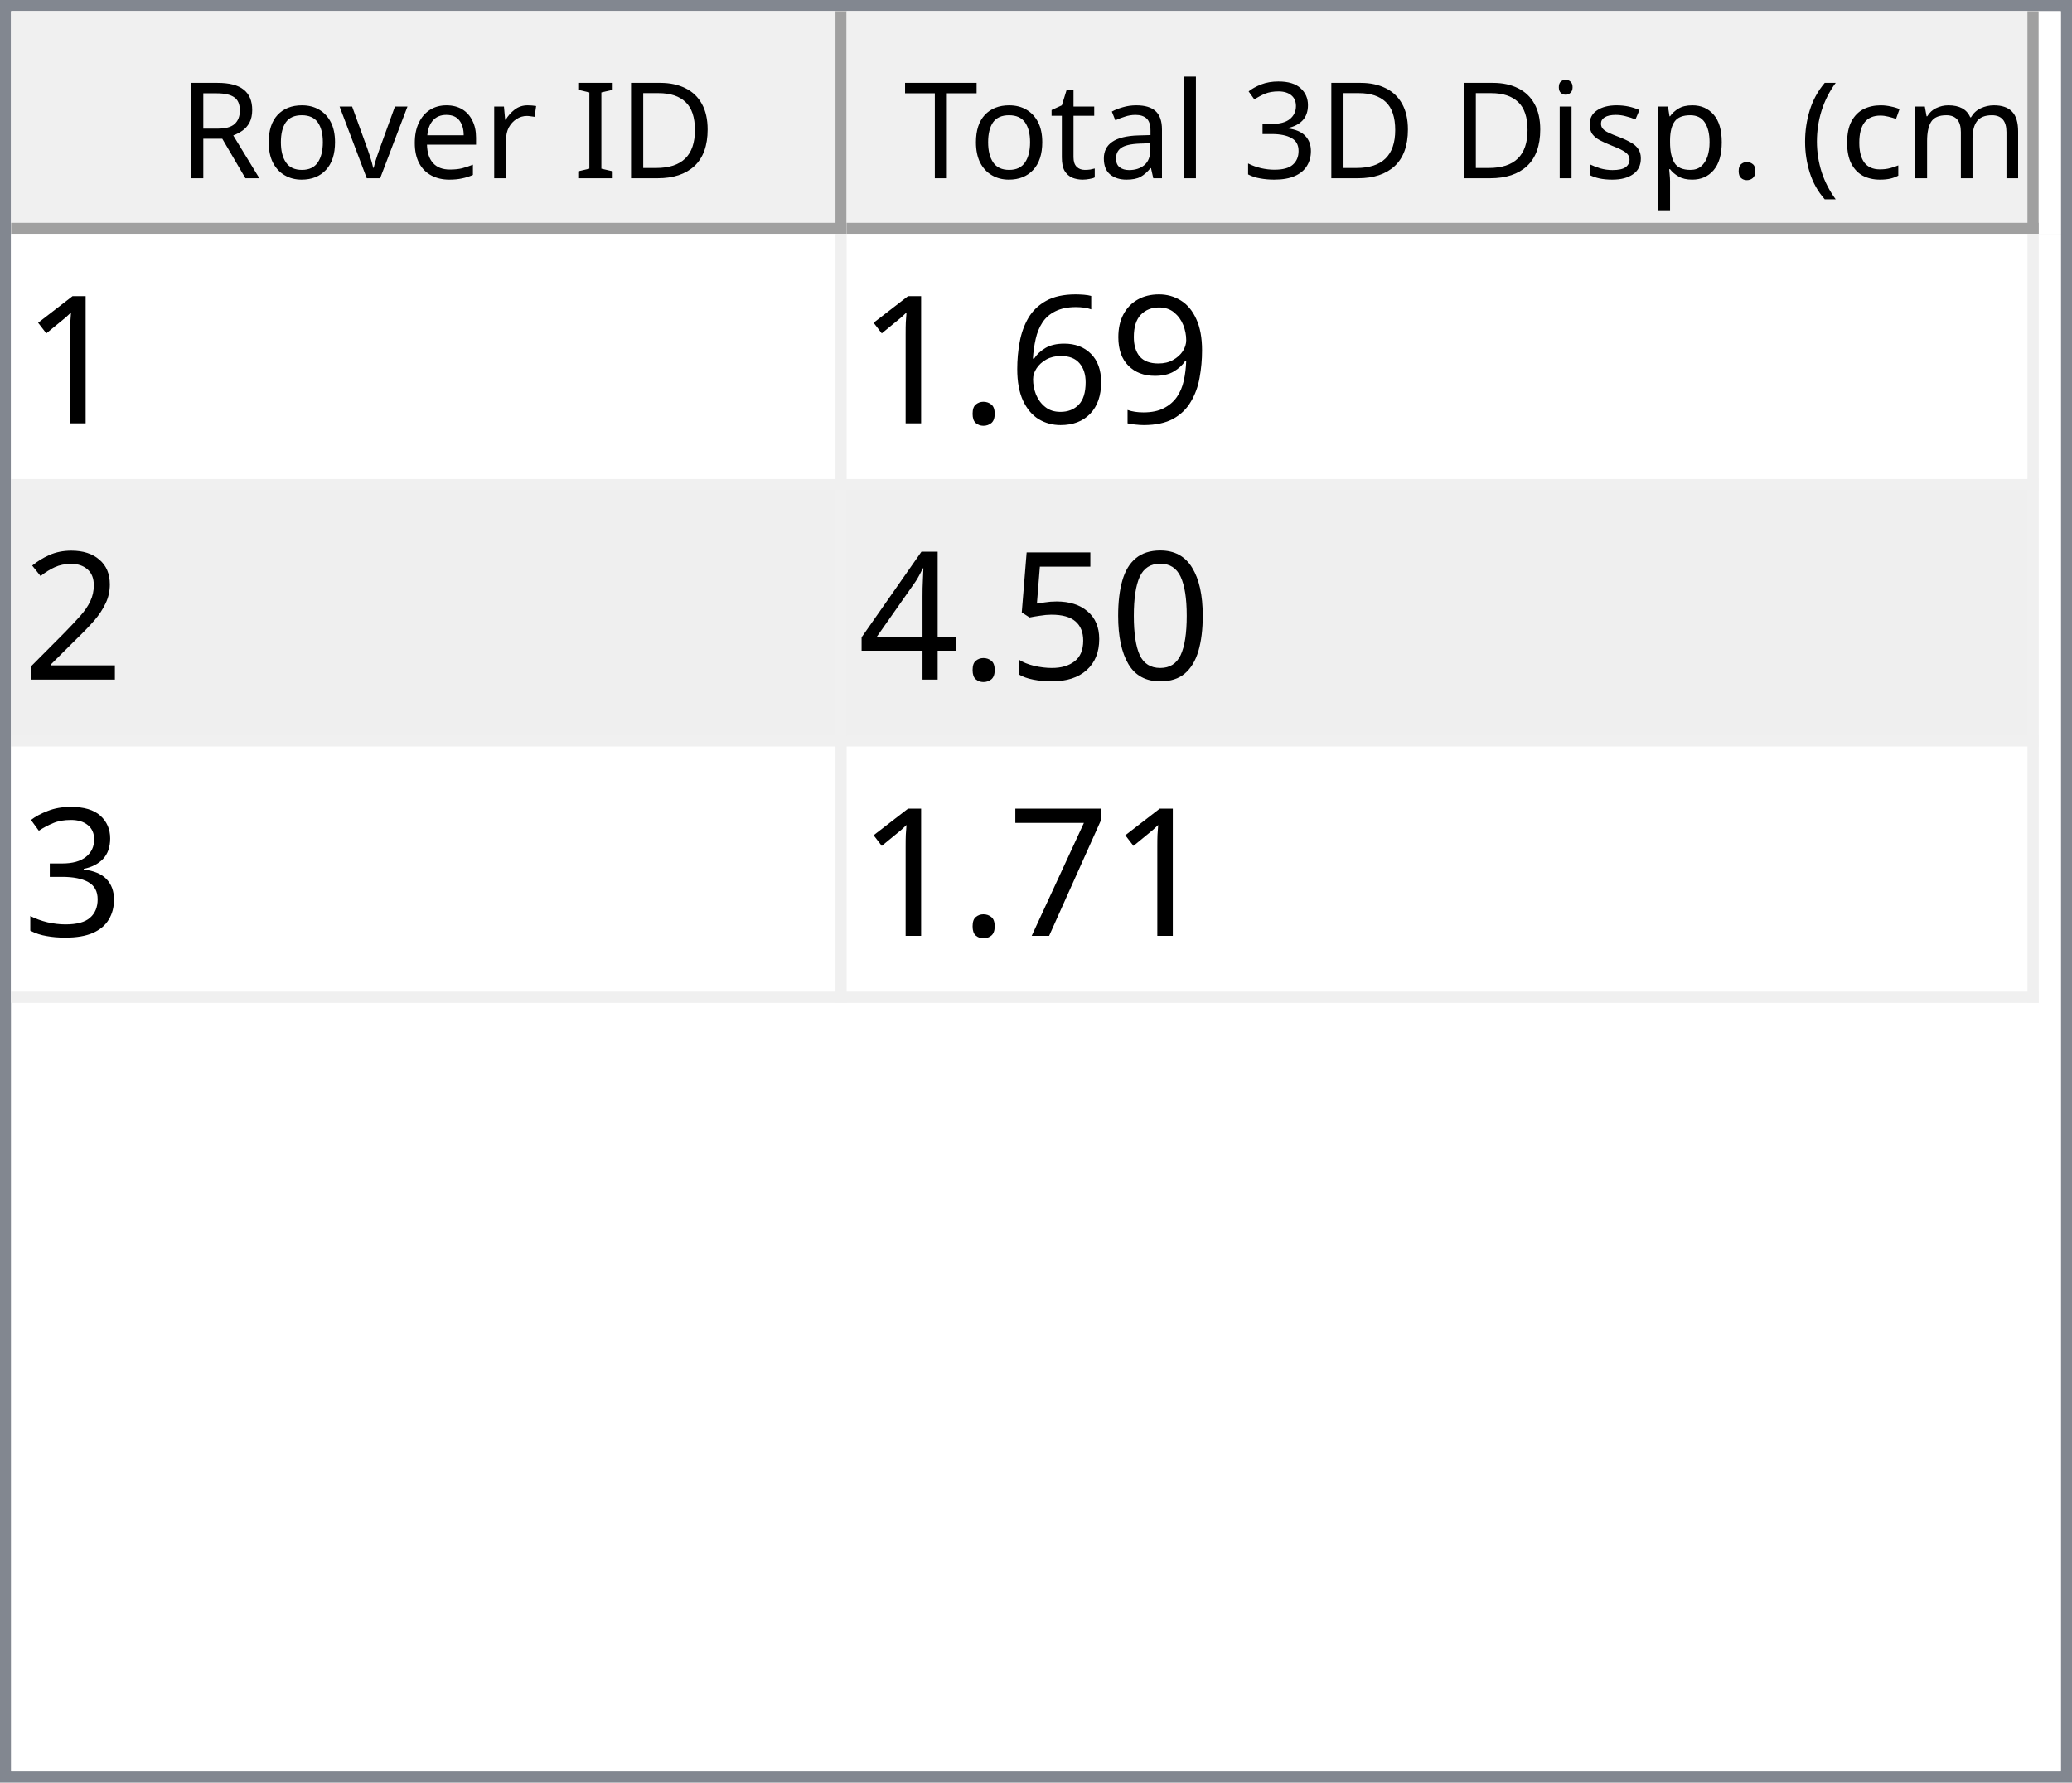
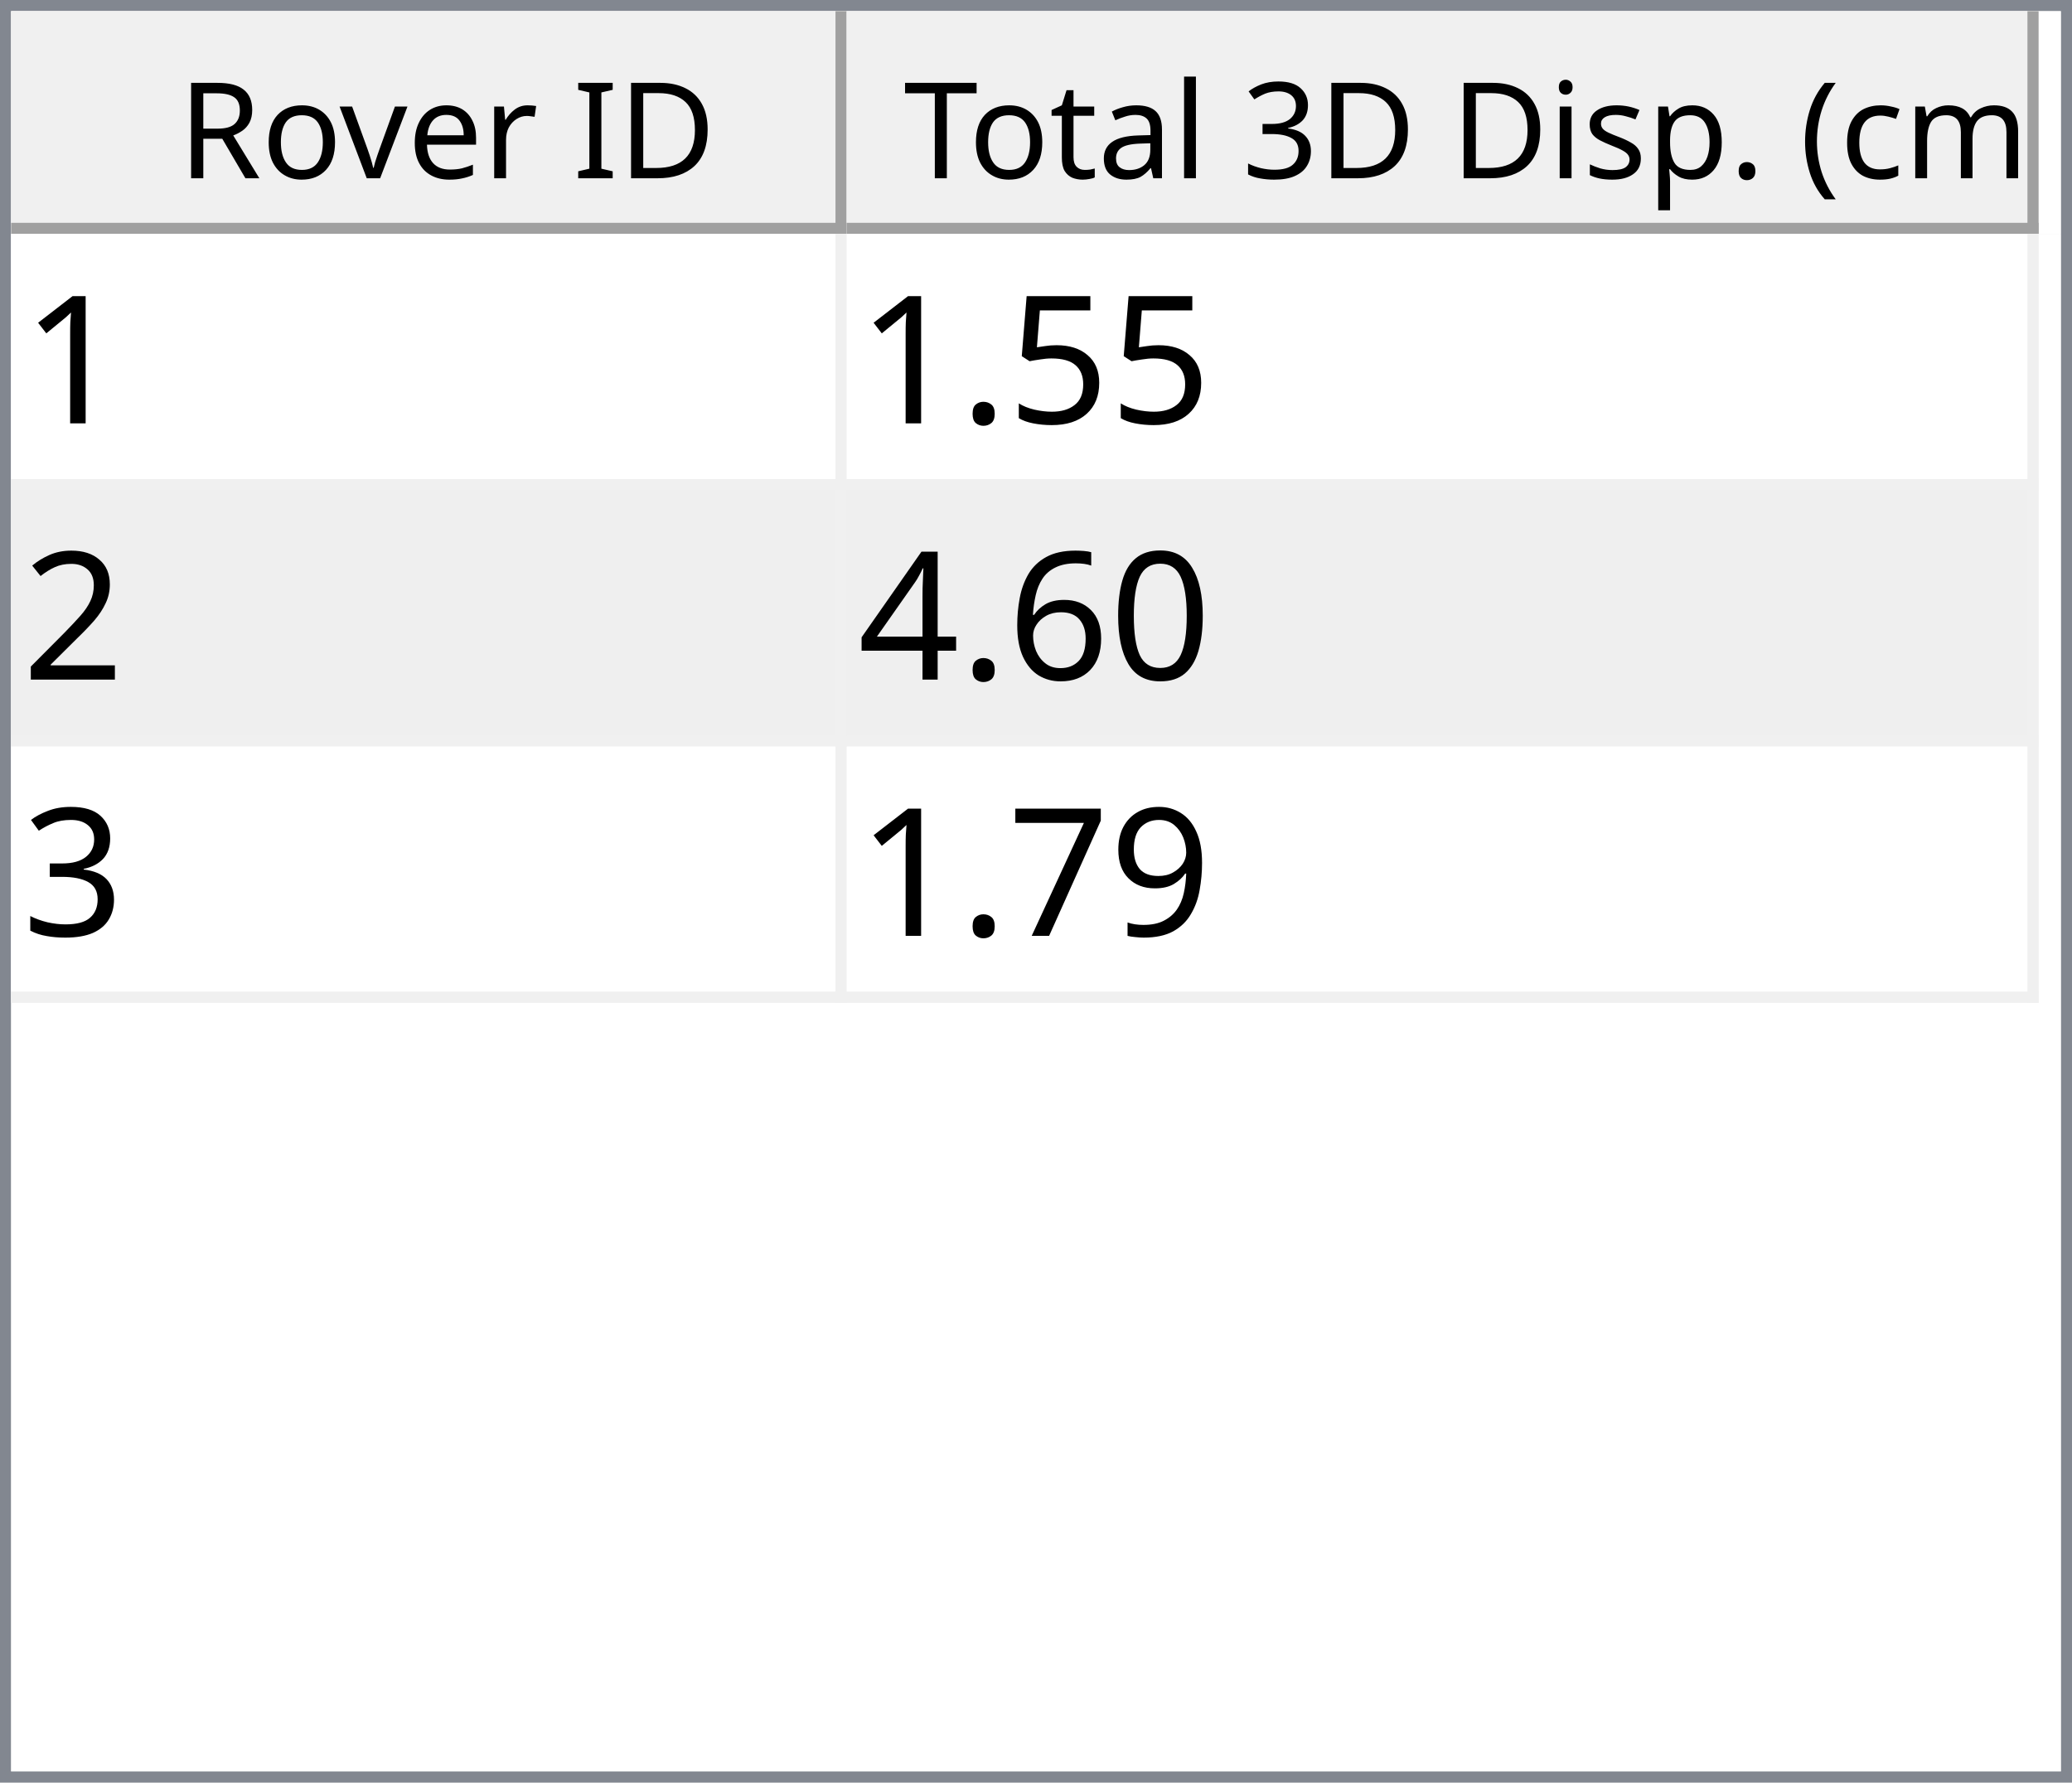
<svg xmlns="http://www.w3.org/2000/svg" style="fill-opacity:1; color-rendering:auto; color-interpolation:auto; text-rendering:auto; stroke:black; stroke-linecap:square; stroke-miterlimit:10; shape-rendering:auto; stroke-opacity:1; fill:black; stroke-dasharray:none; font-weight:normal; stroke-width:1; font-family:'Dialog'; font-style:normal; stroke-linejoin:miter; font-size:12px; stroke-dashoffset:0; image-rendering:auto;" width="186" height="160">
  <defs id="genericDefs" />
  <g>
    <defs id="defs1">
      <clipPath clipPathUnits="userSpaceOnUse" id="clipPath1">
        <path d="M0 0 L186 0 L186 160 L0 160 L0 0 Z" />
      </clipPath>
      <clipPath clipPathUnits="userSpaceOnUse" id="clipPath2">
        <path d="M0 0 L0 160 L186 160 L186 0 Z" />
      </clipPath>
      <clipPath clipPathUnits="userSpaceOnUse" id="clipPath3">
        <path d="M0 0 L0 20 L184 20 L184 0 Z" />
      </clipPath>
      <clipPath clipPathUnits="userSpaceOnUse" id="clipPath4">
        <path d="M0 0 L0 20 L75 20 L75 0 Z" />
      </clipPath>
      <clipPath clipPathUnits="userSpaceOnUse" id="clipPath5">
        <path d="M1 1 L1 19 L74 19 L74 1 Z" />
      </clipPath>
      <clipPath clipPathUnits="userSpaceOnUse" id="clipPath6">
        <path d="M0 0 L0 18 L73 18 L73 0 Z" />
      </clipPath>
      <clipPath clipPathUnits="userSpaceOnUse" id="clipPath7">
        <path d="M-0.5 -0.5 L-0.5 19.5 L74.5 19.5 L74.5 -0.5 Z" />
      </clipPath>
      <clipPath clipPathUnits="userSpaceOnUse" id="clipPath8">
        <path d="M0 0 L0 20 L107 20 L107 0 Z" />
      </clipPath>
      <clipPath clipPathUnits="userSpaceOnUse" id="clipPath9">
        <path d="M1 1 L1 19 L106 19 L106 1 Z" />
      </clipPath>
      <clipPath clipPathUnits="userSpaceOnUse" id="clipPath10">
        <path d="M0 0 L0 18 L105 18 L105 0 Z" />
      </clipPath>
      <clipPath clipPathUnits="userSpaceOnUse" id="clipPath11">
        <path d="M-0.5 -0.5 L-0.5 19.5 L106.5 19.5 L106.5 -0.5 Z" />
      </clipPath>
      <clipPath clipPathUnits="userSpaceOnUse" id="clipPath12">
        <path d="M0 0 L0 138 L184 138 L184 0 Z" />
      </clipPath>
      <clipPath clipPathUnits="userSpaceOnUse" id="clipPath13">
        <path d="M0 0 L0 69 L182 69 L182 0 Z" />
      </clipPath>
      <clipPath clipPathUnits="userSpaceOnUse" id="clipPath14">
        <path d="M-0.5 -0.5 L-0.5 68.5 L181.5 68.5 L181.5 -0.5 Z" />
      </clipPath>
      <clipPath clipPathUnits="userSpaceOnUse" id="clipPath15">
        <path d="M0 0 L0 22 L74 22 L74 0 Z" />
      </clipPath>
      <clipPath clipPathUnits="userSpaceOnUse" id="clipPath16">
        <path d="M0 0 L0 22 L106 22 L106 0 Z" />
      </clipPath>
      <font horiz-adv-x="64.551" id="font1">
        <font-face ascent="107.91" descent="25.098" units-per-em="100" style="font-style:normal; font-family:Segoe UI; font-weight:normal;" />
        <missing-glyph horiz-adv-x="64.551" d="M8.109 0 L8.109 68.266 L56.453 68.266 L56.453 0 L8.109 0 ZM15.328 7.234 L49.219 7.234 L49.219 61.031 L15.328 61.031 L15.328 7.234 Z" />
        <glyph unicode="D" horiz-adv-x="70.117" d="M9.188 0 L9.188 70.016 L28.516 70.016 Q65.531 70.016 65.531 35.891 Q65.531 19.672 55.25 9.836 Q44.969 0 27.734 0 L9.188 0 ZM17.391 62.594 L17.391 7.422 L27.828 7.422 Q41.609 7.422 49.273 14.797 Q56.938 22.172 56.938 35.688 Q56.938 62.594 28.328 62.594 L17.391 62.594 Z" />
        <glyph unicode="I" horiz-adv-x="26.611" d="M17.391 0 L9.188 0 L9.188 70.016 L17.391 70.016 L17.391 0 Z" />
        <glyph unicode=" " horiz-adv-x="27.393" d="" />
        <glyph unicode="r" horiz-adv-x="34.766" d="M34.188 41.891 Q32.078 43.5 28.125 43.5 Q23 43.5 19.555 38.672 Q16.109 33.844 16.109 25.484 L16.109 0 L8.109 0 L8.109 50 L16.109 50 L16.109 39.703 L16.312 39.703 Q18.016 44.969 21.531 47.922 Q25.047 50.875 29.391 50.875 Q32.516 50.875 34.188 50.203 L34.188 41.891 Z" />
        <glyph unicode="e" horiz-adv-x="52.295" d="M48.297 23 L12.984 23 Q13.188 14.656 17.484 10.109 Q21.781 5.562 29.297 5.562 Q37.75 5.562 44.828 11.141 L44.828 3.609 Q38.234 -1.172 27.391 -1.172 Q16.797 -1.172 10.742 5.641 Q4.688 12.453 4.688 24.812 Q4.688 36.469 11.305 43.82 Q17.922 51.172 27.734 51.172 Q37.547 51.172 42.922 44.828 Q48.297 38.484 48.297 27.203 L48.297 23 ZM40.094 29.781 Q40.047 36.719 36.75 40.578 Q33.453 44.438 27.594 44.438 Q21.922 44.438 17.969 40.383 Q14.016 36.328 13.094 29.781 L40.094 29.781 Z" />
        <glyph unicode="v" horiz-adv-x="47.9" d="M47.406 50 L27.484 0 L19.625 0 L0.688 50 L9.469 50 L22.172 13.672 Q23.578 9.672 23.922 6.688 L24.125 6.688 Q24.609 10.453 25.688 13.484 L38.969 50 L47.406 50 Z" />
        <glyph unicode="o" horiz-adv-x="58.594" d="M29 -1.172 Q17.922 -1.172 11.305 5.836 Q4.688 12.844 4.688 24.422 Q4.688 37.016 11.57 44.094 Q18.453 51.172 30.172 51.172 Q41.359 51.172 47.633 44.289 Q53.906 37.406 53.906 25.203 Q53.906 13.234 47.141 6.031 Q40.375 -1.172 29 -1.172 ZM29.594 44.438 Q21.875 44.438 17.383 39.188 Q12.891 33.938 12.891 24.703 Q12.891 15.828 17.43 10.695 Q21.969 5.562 29.594 5.562 Q37.359 5.562 41.531 10.594 Q45.703 15.625 45.703 24.906 Q45.703 34.281 41.531 39.359 Q37.359 44.438 29.594 44.438 Z" />
        <glyph unicode="R" horiz-adv-x="59.814" d="M59.375 0 L49.609 0 L37.891 19.625 Q36.281 22.359 34.766 24.289 Q33.25 26.219 31.664 27.438 Q30.078 28.656 28.25 29.219 Q26.422 29.781 24.125 29.781 L17.391 29.781 L17.391 0 L9.188 0 L9.188 70.016 L30.078 70.016 Q34.672 70.016 38.555 68.867 Q42.438 67.719 45.289 65.375 Q48.141 63.031 49.758 59.547 Q51.375 56.062 51.375 51.375 Q51.375 47.703 50.273 44.656 Q49.172 41.609 47.148 39.211 Q45.125 36.812 42.266 35.133 Q39.406 33.453 35.844 32.516 L35.844 32.328 Q37.594 31.547 38.891 30.547 Q40.188 29.547 41.359 28.18 Q42.531 26.812 43.68 25.078 Q44.828 23.344 46.234 21.047 L59.375 0 ZM17.391 62.594 L17.391 37.203 L28.516 37.203 Q31.594 37.203 34.203 38.133 Q36.812 39.062 38.719 40.797 Q40.625 42.531 41.703 45.047 Q42.781 47.562 42.781 50.688 Q42.781 56.297 39.141 59.445 Q35.5 62.594 28.609 62.594 L17.391 62.594 Z" />
        <glyph unicode=")" horiz-adv-x="30.176" d="M8.297 -15.922 L1.172 -15.922 Q16.406 2.344 16.406 26.812 Q16.406 51.469 1.078 70.016 L8.297 70.016 Q23.531 52.156 23.531 26.703 Q23.531 1.375 8.297 -15.922 Z" />
        <glyph unicode="m" horiz-adv-x="86.133" d="M79.109 0 L71.094 0 L71.094 28.719 Q71.094 37.016 68.531 40.727 Q65.969 44.438 59.906 44.438 Q54.781 44.438 51.195 39.75 Q47.609 35.062 47.609 28.516 L47.609 0 L39.594 0 L39.594 29.688 Q39.594 44.438 28.219 44.438 Q22.953 44.438 19.531 40.016 Q16.109 35.594 16.109 28.516 L16.109 0 L8.109 0 L8.109 50 L16.109 50 L16.109 42.094 L16.312 42.094 Q21.625 51.172 31.844 51.172 Q36.969 51.172 40.773 48.312 Q44.578 45.453 46 40.828 Q51.562 51.172 62.594 51.172 Q79.109 51.172 79.109 30.812 L79.109 0 Z" />
        <glyph unicode="c" horiz-adv-x="46.191" d="M42.188 2.297 Q36.422 -1.172 28.516 -1.172 Q17.828 -1.172 11.258 5.789 Q4.688 12.75 4.688 23.828 Q4.688 36.188 11.766 43.68 Q18.844 51.172 30.672 51.172 Q37.25 51.172 42.281 48.734 L42.281 40.531 Q36.719 44.438 30.375 44.438 Q22.703 44.438 17.797 38.945 Q12.891 33.453 12.891 24.516 Q12.891 15.719 17.508 10.641 Q22.125 5.562 29.891 5.562 Q36.422 5.562 42.188 9.906 L42.188 2.297 Z" />
        <glyph unicode="(" horiz-adv-x="30.176" d="M29.109 -15.922 L21.969 -15.922 Q6.844 1.375 6.844 26.703 Q6.844 52.156 21.969 70.016 L29.203 70.016 Q13.875 51.469 13.875 26.812 Q13.875 2.344 29.109 -15.922 Z" />
        <glyph unicode="." horiz-adv-x="21.68" d="M10.891 -1.078 Q8.641 -1.078 7.055 0.539 Q5.469 2.156 5.469 4.391 Q5.469 6.641 7.055 8.273 Q8.641 9.906 10.891 9.906 Q13.188 9.906 14.797 8.273 Q16.406 6.641 16.406 4.391 Q16.406 2.156 14.797 0.539 Q13.188 -1.078 10.891 -1.078 Z" />
        <glyph unicode="p" horiz-adv-x="58.789" d="M16.312 7.234 L16.109 7.234 L16.109 -23 L8.109 -23 L8.109 50 L16.109 50 L16.109 41.219 L16.312 41.219 Q22.219 51.172 33.594 51.172 Q43.266 51.172 48.688 44.461 Q54.109 37.75 54.109 26.469 Q54.109 13.922 48 6.375 Q41.891 -1.172 31.297 -1.172 Q21.578 -1.172 16.312 7.234 ZM16.109 27.391 L16.109 20.406 Q16.109 14.203 20.141 9.883 Q24.172 5.562 30.375 5.562 Q37.641 5.562 41.773 11.133 Q45.906 16.703 45.906 26.609 Q45.906 34.969 42.047 39.703 Q38.188 44.438 31.594 44.438 Q24.609 44.438 20.359 39.578 Q16.109 34.719 16.109 27.391 Z" />
        <glyph unicode="s" horiz-adv-x="42.432" d="M5.078 1.812 L5.078 10.406 Q11.625 5.562 19.484 5.562 Q30.031 5.562 30.031 12.594 Q30.031 14.594 29.125 15.992 Q28.219 17.391 26.68 18.461 Q25.141 19.531 23.07 20.383 Q21 21.234 18.609 22.172 Q15.281 23.484 12.766 24.828 Q10.25 26.172 8.57 27.859 Q6.891 29.547 6.031 31.695 Q5.172 33.844 5.172 36.719 Q5.172 40.234 6.789 42.945 Q8.406 45.656 11.086 47.484 Q13.766 49.312 17.211 50.242 Q20.656 51.172 24.312 51.172 Q30.812 51.172 35.938 48.922 L35.938 40.828 Q30.422 44.438 23.25 44.438 Q21 44.438 19.195 43.922 Q17.391 43.406 16.094 42.477 Q14.797 41.547 14.086 40.258 Q13.375 38.969 13.375 37.406 Q13.375 35.453 14.086 34.133 Q14.797 32.812 16.164 31.789 Q17.531 30.766 19.484 29.938 Q21.438 29.109 23.922 28.125 Q27.25 26.859 29.883 25.516 Q32.516 24.172 34.375 22.484 Q36.234 20.797 37.234 18.602 Q38.234 16.406 38.234 13.375 Q38.234 9.672 36.602 6.938 Q34.969 4.203 32.234 2.398 Q29.5 0.594 25.93 -0.289 Q22.359 -1.172 18.453 -1.172 Q10.75 -1.172 5.078 1.812 Z" />
        <glyph unicode="i" horiz-adv-x="24.219" d="M12.203 62.703 Q10.062 62.703 8.547 64.164 Q7.031 65.625 7.031 67.875 Q7.031 70.125 8.547 71.609 Q10.062 73.094 12.203 73.094 Q14.406 73.094 15.945 71.609 Q17.484 70.125 17.484 67.875 Q17.484 65.719 15.945 64.211 Q14.406 62.703 12.203 62.703 ZM16.109 0 L8.109 0 L8.109 50 L16.109 50 L16.109 0 Z" />
        <glyph unicode="3" horiz-adv-x="53.906" d="M46.531 19.828 Q46.531 15.094 44.75 11.211 Q42.969 7.328 39.719 4.57 Q36.469 1.812 31.93 0.297 Q27.391 -1.219 21.922 -1.219 Q11.922 -1.219 6 2.594 L6 11.188 Q13.094 5.609 22.219 5.609 Q25.875 5.609 28.828 6.539 Q31.781 7.469 33.906 9.227 Q36.031 10.984 37.18 13.477 Q38.328 15.969 38.328 19.094 Q38.328 32.812 18.797 32.812 L12.984 32.812 L12.984 39.594 L18.5 39.594 Q35.797 39.594 35.797 52.484 Q35.797 64.406 22.609 64.406 Q15.188 64.406 8.688 59.422 L8.688 67.188 Q15.375 71.188 24.609 71.188 Q29 71.188 32.57 69.969 Q36.141 68.75 38.68 66.555 Q41.219 64.359 42.609 61.281 Q44 58.203 44 54.5 Q44 40.672 30.031 36.719 L30.031 36.531 Q33.594 36.141 36.625 34.797 Q39.656 33.453 41.852 31.305 Q44.047 29.156 45.289 26.25 Q46.531 23.344 46.531 19.828 Z" />
        <glyph unicode="l" horiz-adv-x="24.219" d="M16.109 0 L8.109 0 L8.109 74.031 L16.109 74.031 L16.109 0 Z" />
        <glyph unicode="a" horiz-adv-x="50.879" d="M43.891 0 L35.891 0 L35.891 7.812 L35.688 7.812 Q30.469 -1.172 20.312 -1.172 Q12.844 -1.172 8.617 2.781 Q4.391 6.734 4.391 13.281 Q4.391 27.297 20.906 29.594 L35.891 31.688 Q35.891 44.438 25.594 44.438 Q16.547 44.438 9.281 38.281 L9.281 46.484 Q16.656 51.172 26.266 51.172 Q43.891 51.172 43.891 32.516 L43.891 0 ZM35.891 25.297 L23.828 23.641 Q18.266 22.859 15.43 20.875 Q12.594 18.891 12.594 13.875 Q12.594 10.203 15.211 7.883 Q17.828 5.562 22.172 5.562 Q28.125 5.562 32.008 9.742 Q35.891 13.922 35.891 20.312 L35.891 25.297 Z" />
        <glyph unicode="t" horiz-adv-x="33.887" d="M31.297 0.484 Q28.469 -1.078 23.828 -1.078 Q10.688 -1.078 10.688 13.578 L10.688 43.172 L2.094 43.172 L2.094 50 L10.688 50 L10.688 62.203 L18.703 64.797 L18.703 50 L31.297 50 L31.297 43.172 L18.703 43.172 L18.703 14.984 Q18.703 9.969 20.414 7.82 Q22.125 5.672 26.078 5.672 Q29.109 5.672 31.297 7.328 L31.297 0.484 Z" />
        <glyph unicode="T" horiz-adv-x="52.393" d="M50.594 62.594 L30.375 62.594 L30.375 0 L22.172 0 L22.172 62.594 L2 62.594 L2 70.016 L50.594 70.016 L50.594 62.594 Z" />
      </font>
      <font horiz-adv-x="75.0" id="font2">
        <font-face ascent="100.537" descent="21.973" units-per-em="100" style="font-style:normal; font-family:sans-serif; font-weight:normal;" />
        <missing-glyph horiz-adv-x="75.0" d="M12.5 0 L12.5 62.5 L62.5 62.5 L62.5 0 L12.5 0 ZM14.062 1.562 L60.938 1.562 L60.938 60.938 L14.062 60.938 L14.062 1.562 Z" />
        <glyph unicode="1" horiz-adv-x="55.615" d="M37.25 0 L28.469 0 L28.469 56 Q25.297 52.984 20.141 49.953 Q14.984 46.922 10.891 45.406 L10.891 53.906 Q18.266 57.375 23.781 62.305 Q29.297 67.234 31.594 71.875 L37.25 71.875 L37.25 0 Z" />
-         <glyph unicode="9" horiz-adv-x="55.615" d="M5.469 16.547 L13.922 17.328 Q14.984 11.375 18.016 8.688 Q21.047 6 25.781 6 Q29.828 6 32.883 7.859 Q35.938 9.719 37.891 12.82 Q39.844 15.922 41.164 21.195 Q42.484 26.469 42.484 31.938 Q42.484 32.516 42.438 33.688 Q39.797 29.5 35.234 26.883 Q30.672 24.266 25.344 24.266 Q16.453 24.266 10.305 30.711 Q4.156 37.156 4.156 47.703 Q4.156 58.594 10.578 65.234 Q17 71.875 26.656 71.875 Q33.641 71.875 39.43 68.117 Q45.219 64.359 48.219 57.398 Q51.219 50.438 51.219 37.25 Q51.219 23.531 48.242 15.406 Q45.266 7.281 39.383 3.031 Q33.5 -1.219 25.594 -1.219 Q17.188 -1.219 11.867 3.445 Q6.547 8.109 5.469 16.547 ZM41.453 48.141 Q41.453 55.719 37.43 60.156 Q33.406 64.594 27.734 64.594 Q21.875 64.594 17.531 59.812 Q13.188 55.031 13.188 47.406 Q13.188 40.578 17.312 36.305 Q21.438 32.031 27.484 32.031 Q33.594 32.031 37.523 36.305 Q41.453 40.578 41.453 48.141 Z" />
-         <glyph unicode="6" horiz-adv-x="55.615" d="M49.75 54.047 L41.016 53.375 Q39.844 58.547 37.703 60.891 Q34.125 64.656 28.906 64.656 Q24.703 64.656 21.531 62.312 Q17.391 59.281 14.992 53.469 Q12.594 47.656 12.5 36.922 Q15.672 41.75 20.266 44.094 Q24.859 46.438 29.891 46.438 Q38.672 46.438 44.852 39.969 Q51.031 33.5 51.031 23.25 Q51.031 16.5 48.125 10.719 Q45.219 4.938 40.141 1.859 Q35.062 -1.219 28.609 -1.219 Q17.625 -1.219 10.695 6.859 Q3.766 14.938 3.766 33.5 Q3.766 54.25 11.422 63.672 Q18.109 71.875 29.438 71.875 Q37.891 71.875 43.289 67.141 Q48.688 62.406 49.75 54.047 ZM13.875 23.188 Q13.875 18.656 15.797 14.508 Q17.719 10.359 21.188 8.18 Q24.656 6 28.469 6 Q34.031 6 38.039 10.492 Q42.047 14.984 42.047 22.703 Q42.047 30.125 38.086 34.398 Q34.125 38.672 28.125 38.672 Q22.172 38.672 18.023 34.398 Q13.875 30.125 13.875 23.188 Z" />
+         <glyph unicode="5" horiz-adv-x="55.615" d="M4.156 18.75 L13.375 19.531 Q14.406 12.797 18.141 9.398 Q21.875 6 27.156 6 Q33.5 6 37.891 10.789 Q42.281 15.578 42.281 23.484 Q42.281 31 38.062 35.352 Q33.844 39.703 27 39.703 Q22.75 39.703 19.336 37.773 Q15.922 35.844 13.969 32.766 L5.719 33.844 L12.641 70.609 L48.25 70.609 L48.25 62.203 L19.672 62.203 L15.828 42.969 Q22.266 47.469 29.344 47.469 Q38.719 47.469 45.164 40.969 Q51.609 34.469 51.609 24.266 Q51.609 14.547 45.953 7.469 Q39.062 -1.219 27.156 -1.219 Q17.391 -1.219 11.211 4.25 Q5.031 9.719 4.156 18.75 Z" />
        <glyph unicode="." horiz-adv-x="27.783" d="M9.078 0 L9.078 10.016 L19.094 10.016 L19.094 0 L9.078 0 Z" />
        <glyph unicode="2" horiz-adv-x="55.615" d="M50.344 8.453 L50.344 0 L3.031 0 Q2.938 3.172 4.047 6.109 Q5.859 10.938 9.836 15.625 Q13.812 20.312 21.344 26.469 Q33.016 36.031 37.117 41.625 Q41.219 47.219 41.219 52.203 Q41.219 57.422 37.477 61.008 Q33.734 64.594 27.734 64.594 Q21.391 64.594 17.578 60.789 Q13.766 56.984 13.719 50.25 L4.688 51.172 Q5.609 61.281 11.664 66.578 Q17.719 71.875 27.938 71.875 Q38.234 71.875 44.242 66.164 Q50.25 60.453 50.25 52 Q50.25 47.703 48.492 43.555 Q46.734 39.406 42.656 34.812 Q38.578 30.219 29.109 22.219 Q21.188 15.578 18.945 13.211 Q16.703 10.844 15.234 8.453 L50.344 8.453 Z" />
        <glyph unicode="0" horiz-adv-x="55.615" d="M4.156 35.297 Q4.156 48 6.766 55.742 Q9.375 63.484 14.523 67.68 Q19.672 71.875 27.484 71.875 Q33.25 71.875 37.594 69.555 Q41.938 67.234 44.773 62.867 Q47.609 58.5 49.219 52.227 Q50.828 45.953 50.828 35.297 Q50.828 22.703 48.242 14.969 Q45.656 7.234 40.508 3.008 Q35.359 -1.219 27.484 -1.219 Q17.141 -1.219 11.234 6.203 Q4.156 15.141 4.156 35.297 ZM13.188 35.297 Q13.188 17.672 17.312 11.836 Q21.438 6 27.484 6 Q33.547 6 37.672 11.859 Q41.797 17.719 41.797 35.297 Q41.797 52.984 37.672 58.789 Q33.547 64.594 27.391 64.594 Q21.344 64.594 17.719 59.469 Q13.188 52.938 13.188 35.297 Z" />
-         <glyph unicode="5" horiz-adv-x="55.615" d="M4.156 18.75 L13.375 19.531 Q14.406 12.797 18.141 9.398 Q21.875 6 27.156 6 Q33.5 6 37.891 10.789 Q42.281 15.578 42.281 23.484 Q42.281 31 38.062 35.352 Q33.844 39.703 27 39.703 Q22.75 39.703 19.336 37.773 Q15.922 35.844 13.969 32.766 L5.719 33.844 L12.641 70.609 L48.25 70.609 L48.25 62.203 L19.672 62.203 L15.828 42.969 Q22.266 47.469 29.344 47.469 Q38.719 47.469 45.164 40.969 Q51.609 34.469 51.609 24.266 Q51.609 14.547 45.953 7.469 Q39.062 -1.219 27.156 -1.219 Q17.391 -1.219 11.211 4.25 Q5.031 9.719 4.156 18.75 Z" />
+         <glyph unicode="6" horiz-adv-x="55.615" d="M49.75 54.047 L41.016 53.375 Q39.844 58.547 37.703 60.891 Q34.125 64.656 28.906 64.656 Q24.703 64.656 21.531 62.312 Q17.391 59.281 14.992 53.469 Q12.594 47.656 12.5 36.922 Q15.672 41.75 20.266 44.094 Q24.859 46.438 29.891 46.438 Q38.672 46.438 44.852 39.969 Q51.031 33.5 51.031 23.25 Q51.031 16.5 48.125 10.719 Q45.219 4.938 40.141 1.859 Q35.062 -1.219 28.609 -1.219 Q17.625 -1.219 10.695 6.859 Q3.766 14.938 3.766 33.5 Q3.766 54.25 11.422 63.672 Q18.109 71.875 29.438 71.875 Q37.891 71.875 43.289 67.141 Q48.688 62.406 49.75 54.047 ZM13.875 23.188 Q13.875 18.656 15.797 14.508 Q17.719 10.359 21.188 8.18 Q24.656 6 28.469 6 Q34.031 6 38.039 10.492 Q42.047 14.984 42.047 22.703 Q42.047 30.125 38.086 34.398 Q34.125 38.672 28.125 38.672 Q22.172 38.672 18.023 34.398 Q13.875 30.125 13.875 23.188 Z" />
        <glyph unicode="4" horiz-adv-x="55.615" d="M32.328 0 L32.328 17.141 L1.266 17.141 L1.266 25.203 L33.938 71.578 L41.109 71.578 L41.109 25.203 L50.781 25.203 L50.781 17.141 L41.109 17.141 L41.109 0 L32.328 0 ZM32.328 25.203 L32.328 57.469 L9.906 25.203 L32.328 25.203 Z" />
        <glyph unicode="3" horiz-adv-x="55.615" d="M4.203 18.891 L12.984 20.062 Q14.5 12.594 18.141 9.297 Q21.781 6 27 6 Q33.203 6 37.477 10.297 Q41.75 14.594 41.75 20.953 Q41.75 27 37.797 30.93 Q33.844 34.859 27.734 34.859 Q25.25 34.859 21.531 33.891 L22.516 41.609 Q23.391 41.5 23.922 41.5 Q29.547 41.5 34.039 44.43 Q38.531 47.359 38.531 53.469 Q38.531 58.297 35.258 61.477 Q31.984 64.656 26.812 64.656 Q21.688 64.656 18.266 61.43 Q14.844 58.203 13.875 51.766 L5.078 53.328 Q6.688 62.156 12.398 67.016 Q18.109 71.875 26.609 71.875 Q32.469 71.875 37.398 69.359 Q42.328 66.844 44.945 62.5 Q47.562 58.156 47.562 53.266 Q47.562 48.641 45.07 44.828 Q42.578 41.016 37.703 38.766 Q44.047 37.312 47.562 32.695 Q51.078 28.078 51.078 21.141 Q51.078 11.766 44.242 5.25 Q37.406 -1.266 26.953 -1.266 Q17.531 -1.266 11.305 4.352 Q5.078 9.969 4.203 18.891 Z" />
+         <glyph unicode="9" horiz-adv-x="55.615" d="M5.469 16.547 L13.922 17.328 Q14.984 11.375 18.016 8.688 Q21.047 6 25.781 6 Q29.828 6 32.883 7.859 Q35.938 9.719 37.891 12.82 Q39.844 15.922 41.164 21.195 Q42.484 26.469 42.484 31.938 Q42.484 32.516 42.438 33.688 Q39.797 29.5 35.234 26.883 Q30.672 24.266 25.344 24.266 Q16.453 24.266 10.305 30.711 Q4.156 37.156 4.156 47.703 Q4.156 58.594 10.578 65.234 Q17 71.875 26.656 71.875 Q33.641 71.875 39.43 68.117 Q45.219 64.359 48.219 57.398 Q51.219 50.438 51.219 37.25 Q51.219 23.531 48.242 15.406 Q45.266 7.281 39.383 3.031 Q33.5 -1.219 25.594 -1.219 Q17.188 -1.219 11.867 3.445 Q6.547 8.109 5.469 16.547 ZM41.453 48.141 Q41.453 55.719 37.43 60.156 Q33.406 64.594 27.734 64.594 Q21.875 64.594 17.531 59.812 Q13.188 55.031 13.188 47.406 Q13.188 40.578 17.312 36.305 Q21.438 32.031 27.484 32.031 Q33.594 32.031 37.523 36.305 Q41.453 40.578 41.453 48.141 Z" />
        <glyph unicode="7" horiz-adv-x="55.615" d="M4.734 62.203 L4.734 70.656 L51.078 70.656 L51.078 63.812 Q44.234 56.547 37.523 44.484 Q30.812 32.422 27.156 19.672 Q24.516 10.688 23.781 0 L14.75 0 Q14.891 8.453 18.062 20.414 Q21.234 32.375 27.172 43.484 Q33.109 54.594 39.797 62.203 L4.734 62.203 Z" />
      </font>
    </defs>
    <g style="fill:white; stroke:white;">
      <rect x="0" y="0" width="186" style="clip-path:url(#clipPath1); stroke:none;" height="160" />
    </g>
    <g style="fill:white; text-rendering:optimizeSpeed; color-rendering:optimizeSpeed; image-rendering:optimizeSpeed; shape-rendering:crispEdges; stroke:white; color-interpolation:sRGB;">
      <rect x="0" width="186" height="160" y="0" style="stroke:none;" />
      <path style="stroke:none;" d="M0 160 L186 160 L186 0 L0 0 Z" />
    </g>
    <g style="fill:rgb(240,240,240); font-family:'Segoe UI'; stroke:rgb(240,240,240);">
      <rect x="0" y="0" width="186" style="clip-path:url(#clipPath2); stroke:none;" height="160" />
    </g>
    <g style="fill:rgb(130,135,144); font-family:'Segoe UI'; stroke:rgb(130,135,144);">
      <path d="M0 0 L186 0 L186 160 L0 160 L0 0 ZM1 1 L185 1 L185 159 L1 159 L1 1 Z" style="fill-rule:evenodd; clip-path:url(#clipPath2); stroke:none;" />
    </g>
    <g style="fill:white; font-family:'Segoe UI'; stroke:white;" transform="translate(1,1)">
      <rect x="0" y="0" width="184" style="clip-path:url(#clipPath3); stroke:none;" height="20" />
    </g>
    <g style="fill:rgb(240,240,240); font-family:'Segoe UI'; stroke:rgb(240,240,240);" transform="translate(1,1)">
      <rect x="0" y="0" width="75" style="clip-path:url(#clipPath4); stroke:none;" height="20" />
    </g>
    <g style="font-family:'Segoe UI';" transform="translate(2,2)">
      <text x="14" xml:space="preserve" y="14" style="clip-path:url(#clipPath6); stroke:none;">Rover ID</text>
    </g>
    <g style="fill:rgb(160,160,160); font-family:'Segoe UI'; stroke:rgb(160,160,160); stroke-linejoin:bevel;" transform="translate(1.5,1.5)">
      <line x1="74" x2="74" y1="0" style="fill:none; clip-path:url(#clipPath7);" y2="19" />
    </g>
    <g style="fill:rgb(160,160,160); font-family:'Segoe UI'; stroke:rgb(160,160,160); stroke-linejoin:bevel;" transform="matrix(1,0,0,1,1,1) translate(0.5,0.5)">
      <line x1="0" x2="74" y1="19" style="fill:none; clip-path:url(#clipPath7);" y2="19" />
    </g>
    <g style="fill:rgb(240,240,240); font-family:'Segoe UI'; stroke:rgb(240,240,240);" transform="translate(76,1)">
      <rect x="0" y="0" width="107" style="clip-path:url(#clipPath8); stroke:none;" height="20" />
    </g>
    <g style="font-family:'Segoe UI';" transform="translate(77,2)">
      <text x="1" xml:space="preserve" y="14" style="clip-path:url(#clipPath10); stroke:none;"> Total 3D Disp. (cm)</text>
    </g>
    <g style="fill:rgb(160,160,160); font-family:'Segoe UI'; stroke:rgb(160,160,160); stroke-linejoin:bevel;" transform="translate(76.5,1.5)">
      <line x1="106" x2="106" y1="0" style="fill:none; clip-path:url(#clipPath11);" y2="19" />
    </g>
    <g style="fill:rgb(160,160,160); font-family:'Segoe UI'; stroke:rgb(160,160,160); stroke-linejoin:bevel;" transform="matrix(1,0,0,1,76,1) translate(0.5,0.5)">
      <line x1="0" x2="106" y1="19" style="fill:none; clip-path:url(#clipPath11);" y2="19" />
    </g>
    <g style="fill:white; font-family:'Segoe UI'; stroke:white;" transform="translate(1,21)">
      <rect x="0" y="0" width="184" style="clip-path:url(#clipPath12); stroke:none;" height="138" />
    </g>
    <g style="fill:rgb(240,240,240); font-size:16px; font-family:sans-serif; stroke:rgb(240,240,240);" transform="translate(1,21)">
      <rect x="0" y="0" width="182" style="clip-path:url(#clipPath13); stroke:none;" height="69" />
      <line transform="translate(0.5,0.5)" x1="0" x2="181" y1="22" style="clip-path:url(#clipPath14); fill:none; stroke-linejoin:bevel;" y2="22" />
    </g>
    <g transform="matrix(1,0,0,1,1,21) translate(0.5,0.5)" style="fill:rgb(240,240,240); font-size:16px; font-family:sans-serif; stroke:rgb(240,240,240); stroke-linejoin:bevel;">
      <line x1="0" x2="181" y1="45" style="fill:none; clip-path:url(#clipPath14);" y2="45" />
    </g>
    <g transform="matrix(1,0,0,1,1,21) translate(0.5,0.5)" style="fill:rgb(240,240,240); font-size:16px; font-family:sans-serif; stroke:rgb(240,240,240); stroke-linejoin:bevel;">
      <line x1="0" x2="181" y1="68" style="fill:none; clip-path:url(#clipPath14);" y2="68" />
    </g>
    <g transform="matrix(1,0,0,1,1,21) translate(0.5,0.5)" style="fill:rgb(240,240,240); font-size:16px; font-family:sans-serif; stroke:rgb(240,240,240); stroke-linejoin:bevel;">
      <line x1="74" x2="74" y1="0" style="fill:none; clip-path:url(#clipPath14);" y2="68" />
    </g>
    <g transform="matrix(1,0,0,1,1,21) translate(0.5,0.5)" style="fill:rgb(240,240,240); font-size:16px; font-family:sans-serif; stroke:rgb(240,240,240); stroke-linejoin:bevel;">
      <line x1="181" x2="181" y1="0" style="fill:none; clip-path:url(#clipPath14);" y2="68" />
    </g>
    <g style="fill:white; font-size:16px; font-family:sans-serif; stroke:white;" transform="matrix(1,0,0,1,1,21)">
      <rect x="0" y="0" width="74" style="clip-path:url(#clipPath15); stroke:none;" height="22" />
      <text x="1" y="17" style="fill:black; clip-path:url(#clipPath15); stroke:none;" xml:space="preserve">1</text>
    </g>
    <g style="fill:white; font-size:16px; font-family:sans-serif; stroke:white;" transform="matrix(1,0,0,1,1,21) translate(75,0)">
      <rect x="0" y="0" width="106" style="clip-path:url(#clipPath16); stroke:none;" height="22" />
-       <text x="1" y="17" style="fill:black; clip-path:url(#clipPath16); stroke:none;" xml:space="preserve">1.69</text>
+       <text x="1" y="17" style="fill:black; clip-path:url(#clipPath16); stroke:none;" xml:space="preserve">1.55</text>
    </g>
    <g style="fill:rgb(239,239,239); font-size:16px; font-family:sans-serif; stroke:rgb(239,239,239);" transform="matrix(1,0,0,1,1,21) translate(0,23)">
      <rect x="0" y="0" width="74" style="clip-path:url(#clipPath15); stroke:none;" height="22" />
      <text x="1" y="17" style="fill:black; clip-path:url(#clipPath15); stroke:none;" xml:space="preserve">2</text>
    </g>
    <g style="fill:rgb(239,239,239); font-size:16px; font-family:sans-serif; stroke:rgb(239,239,239);" transform="matrix(1,0,0,1,1,21) translate(75,23)">
      <rect x="0" y="0" width="106" style="clip-path:url(#clipPath16); stroke:none;" height="22" />
-       <text x="1" y="17" style="fill:black; clip-path:url(#clipPath16); stroke:none;" xml:space="preserve">4.50</text>
+       <text x="1" y="17" style="fill:black; clip-path:url(#clipPath16); stroke:none;" xml:space="preserve">4.60</text>
    </g>
    <g style="fill:white; font-size:16px; font-family:sans-serif; stroke:white;" transform="matrix(1,0,0,1,1,21) translate(0,46)">
      <rect x="0" y="0" width="74" style="clip-path:url(#clipPath15); stroke:none;" height="22" />
      <text x="1" y="17" style="fill:black; clip-path:url(#clipPath15); stroke:none;" xml:space="preserve">3</text>
    </g>
    <g style="fill:white; font-size:16px; font-family:sans-serif; stroke:white;" transform="matrix(1,0,0,1,1,21) translate(75,46)">
      <rect x="0" y="0" width="106" style="clip-path:url(#clipPath16); stroke:none;" height="22" />
-       <text x="1" y="17" style="fill:black; clip-path:url(#clipPath16); stroke:none;" xml:space="preserve">1.71</text>
+       <text x="1" y="17" style="fill:black; clip-path:url(#clipPath16); stroke:none;" xml:space="preserve">1.79</text>
    </g>
  </g>
</svg>
